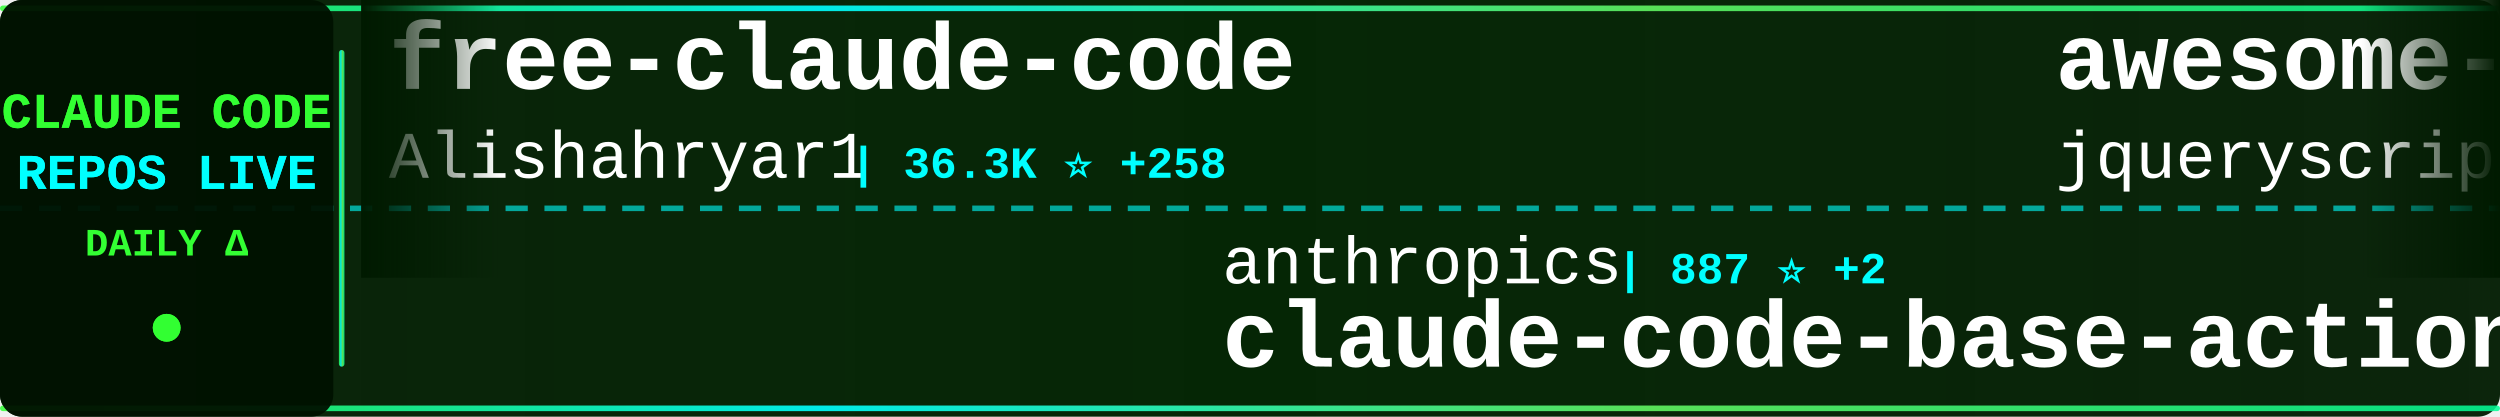
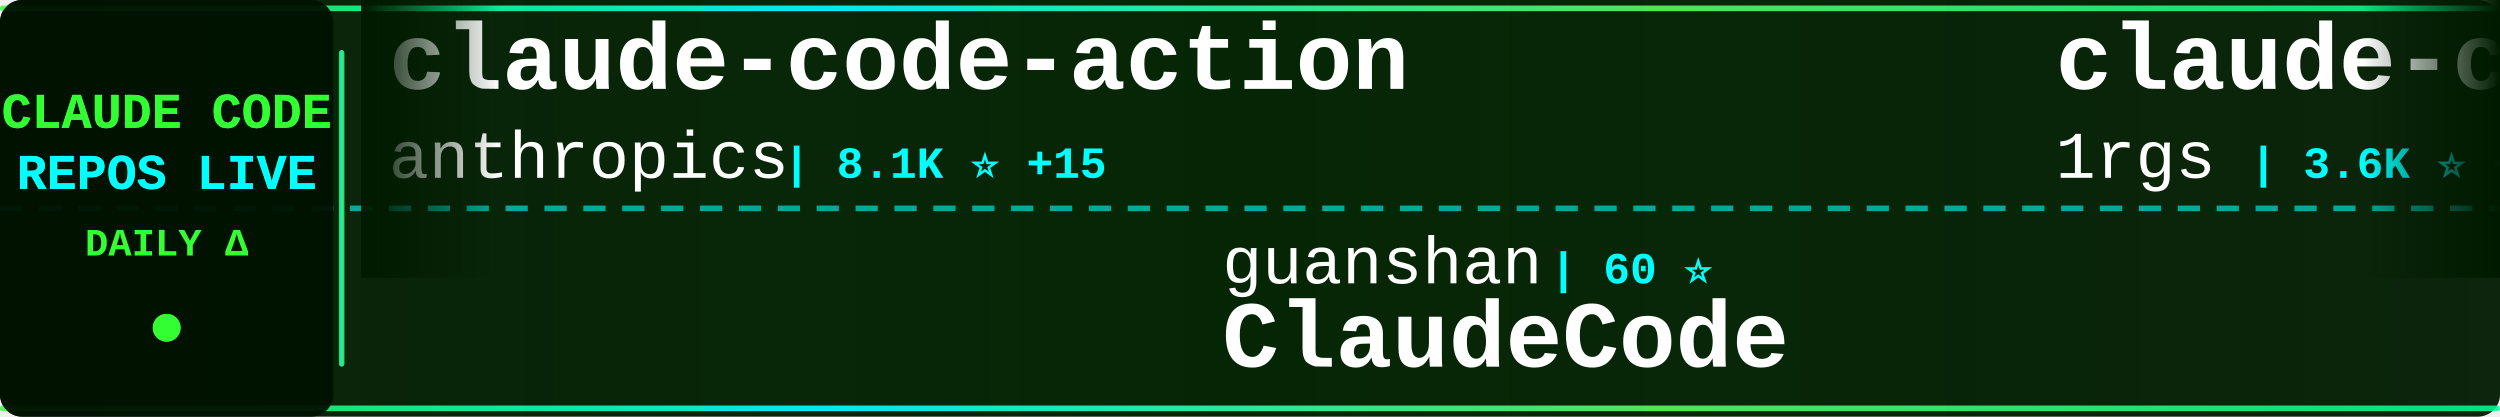
<svg xmlns="http://www.w3.org/2000/svg" width="900" height="150">
  <defs>
    <linearGradient id="tickerBg" x1="0%" y1="0%" x2="100%" y2="0%">
      <stop offset="0%" style="stop-color:#001a00;stop-opacity:0.95" />
      <stop offset="50%" style="stop-color:#002200;stop-opacity:0.98" />
      <stop offset="100%" style="stop-color:#001a00;stop-opacity:0.95" />
    </linearGradient>
    <linearGradient id="borderGrad" x1="0%" y1="0%" x2="100%" y2="0%">
      <stop offset="0%" style="stop-color:#33ff33;stop-opacity:0.85">
        <animate attributeName="stop-opacity" values="0.85;1;0.85" dur="2s" repeatCount="indefinite" />
      </stop>
      <stop offset="33%" style="stop-color:#00ffff;stop-opacity:0.9">
        <animate attributeName="stop-opacity" values="0.9;1;0.9" dur="2.2s" repeatCount="indefinite" />
      </stop>
      <stop offset="66%" style="stop-color:#66ff66;stop-opacity:0.85">
        <animate attributeName="stop-opacity" values="0.85;1;0.85" dur="1.8s" repeatCount="indefinite" />
      </stop>
      <stop offset="100%" style="stop-color:#00ff99;stop-opacity:0.85">
        <animate attributeName="stop-opacity" values="0.85;1;0.85" dur="2s" repeatCount="indefinite" />
      </stop>
    </linearGradient>
    <filter id="textGlow">
      <feGaussianBlur stdDeviation="0.1" result="coloredBlur" />
      <feMerge>
        <feMergeNode in="coloredBlur" />
        <feMergeNode in="SourceGraphic" />
      </feMerge>
    </filter>
    <filter id="metricGlow">
      <feGaussianBlur stdDeviation="0.2" result="coloredBlur" />
      <feMerge>
        <feMergeNode in="coloredBlur" />
        <feMergeNode in="SourceGraphic" />
      </feMerge>
    </filter>
    <linearGradient id="leftFade" x1="0%" y1="0%" x2="100%" y2="0%">
      <stop offset="0%" style="stop-color:#001a00;stop-opacity:1" />
      <stop offset="100%" style="stop-color:#001a00;stop-opacity:0" />
    </linearGradient>
    <linearGradient id="rightFade" x1="0%" y1="0%" x2="100%" y2="0%">
      <stop offset="0%" style="stop-color:#001a00;stop-opacity:0" />
      <stop offset="100%" style="stop-color:#001a00;stop-opacity:1" />
    </linearGradient>
  </defs>
  <rect width="900" height="150" fill="url(#tickerBg)" rx="8" />
  <rect x="0" y="2" width="900" height="2" fill="url(#borderGrad)" rx="1" />
  <rect x="0" y="146" width="900" height="2" fill="url(#borderGrad)" rx="1" />
  <line x1="0" y1="75" x2="900" y2="75" stroke="#00ffff" stroke-width="2" stroke-dasharray="8 6" opacity="0.6" />
  <rect x="0" y="0" width="120" height="150" fill="#001100" opacity="0.95" rx="8" />
  <text x="60" y="46" font-family="'Courier New', monospace" font-size="18" font-weight="bold" fill="#33ff33" text-anchor="middle" filter="url(#textGlow)">
    CLAUDE CODE
  </text>
  <text x="60" y="68" font-family="'Courier New', monospace" font-size="18" font-weight="bold" fill="#00ffff" text-anchor="middle" filter="url(#textGlow)">
    REPOS LIVE
  </text>
  <text x="60" y="92" font-family="'Courier New', monospace" font-size="14" font-weight="bold" fill="#33ff33" text-anchor="middle">
    DAILY Δ
  </text>
  <circle cx="60" cy="118" r="5" fill="#33ff33" filter="url(#metricGlow)">
    <animate attributeName="r" values="4;6;4" dur="1.5s" repeatCount="indefinite" />
    <animate attributeName="opacity" values="0.6;1;0.6" dur="1.5s" repeatCount="indefinite" />
  </circle>
  <rect x="122" y="18" width="2" height="114" fill="url(#borderGrad)" rx="1" />
  <clipPath id="tickerClip">
    <rect x="130" y="0" width="770" height="150" />
  </clipPath>
  <g clip-path="url(#tickerClip)">
    <g id="tickerItems">
      <animateTransform attributeName="transform" attributeType="XML" type="translate" from="0 0" to="-3000 0" dur="54s" repeatCount="indefinite" />
      <g transform="translate(0, 0)">
-         <text x="140" y="32" font-family="'Courier New', monospace" font-size="34" font-weight="bold" fill="#ffffff">free-claude-code</text>
-         <text x="140" y="64" font-family="'Courier New', monospace" font-size="24" font-weight="normal" fill="#ffffff" opacity="1.0">Alishahryar1</text>
-         <text x="306" y="64" font-family="'Courier New', monospace" font-size="16" font-weight="bold" fill="#00ffff"> | 36.3K ⭐ +258</text>
+         <text x="140" y="32" font-family="'Courier New', monospace" font-size="34" font-weight="bold" fill="#ffffff">claude-code-action</text>
+         <text x="140" y="64" font-family="'Courier New', monospace" font-size="24" font-weight="normal" fill="#ffffff" opacity="1.0">anthropics</text>
+         <text x="282" y="64" font-family="'Courier New', monospace" font-size="16" font-weight="bold" fill="#00ffff"> | 8.1K ⭐ +15</text>
      </g>
      <g transform="translate(300, 0)">
-         <text x="140" y="102" font-family="'Courier New', monospace" font-size="24" font-weight="normal" fill="#ffffff" opacity="1.0">anthropics</text>
-         <text x="282" y="102" font-family="'Courier New', monospace" font-size="16" font-weight="bold" fill="#00ffff"> | 887 ⭐ +2</text>
-         <text x="140" y="132" font-family="'Courier New', monospace" font-size="34" font-weight="bold" fill="#ffffff">claude-code-base-action</text>
+         <text x="140" y="102" font-family="'Courier New', monospace" font-size="24" font-weight="normal" fill="#ffffff" opacity="1.0">guanshan</text>
+         <text x="258" y="102" font-family="'Courier New', monospace" font-size="16" font-weight="bold" fill="#00ffff"> | 60 ⭐</text>
+         <text x="140" y="132" font-family="'Courier New', monospace" font-size="34" font-weight="bold" fill="#ffffff">ClaudeCode</text>
      </g>
      <g transform="translate(600, 0)">
-         <text x="140" y="32" font-family="'Courier New', monospace" font-size="34" font-weight="bold" fill="#ffffff">awesome-claude-code</text>
-         <text x="140" y="64" font-family="'Courier New', monospace" font-size="24" font-weight="normal" fill="#ffffff" opacity="1.0">jqueryscript</text>
-         <text x="306" y="64" font-family="'Courier New', monospace" font-size="16" font-weight="bold" fill="#00ffff"> | 436 ⭐ +3</text>
+         <text x="140" y="32" font-family="'Courier New', monospace" font-size="34" font-weight="bold" fill="#ffffff">claude-code-proxy</text>
+         <text x="140" y="64" font-family="'Courier New', monospace" font-size="24" font-weight="normal" fill="#ffffff" opacity="1.0">1rgs</text>
+         <text x="210" y="64" font-family="'Courier New', monospace" font-size="16" font-weight="bold" fill="#00ffff"> | 3.6K ⭐ +1</text>
      </g>
      <g transform="translate(900, 0)">
-         <text x="140" y="102" font-family="'Courier New', monospace" font-size="24" font-weight="normal" fill="#ffffff" opacity="1.0">luongnv89</text>
-         <text x="270" y="102" font-family="'Courier New', monospace" font-size="16" font-weight="bold" fill="#00ffff"> | 37.8K ⭐ +102</text>
-         <text x="140" y="132" font-family="'Courier New', monospace" font-size="34" font-weight="bold" fill="#ffffff">claude-howto</text>
+         <text x="140" y="102" font-family="'Courier New', monospace" font-size="24" font-weight="normal" fill="#ffffff" opacity="1.0">Yeachan-Heo</text>
+         <text x="294" y="102" font-family="'Courier New', monospace" font-size="16" font-weight="bold" fill="#00ffff"> | 36.8K ⭐ +61</text>
+         <text x="140" y="132" font-family="'Courier New', monospace" font-size="34" font-weight="bold" fill="#ffffff">oh-my-claudecode</text>
      </g>
      <g transform="translate(1200, 0)">
-         <text x="140" y="32" font-family="'Courier New', monospace" font-size="34" font-weight="bold" fill="#ffffff">claude-code</text>
-         <text x="140" y="64" font-family="'Courier New', monospace" font-size="24" font-weight="normal" fill="#ffffff" opacity="1.0">Tinkeringg-Lab</text>
-         <text x="330" y="64" font-family="'Courier New', monospace" font-size="16" font-weight="bold" fill="#00ffff"> | 208 ⭐</text>
+         <text x="140" y="32" font-family="'Courier New', monospace" font-size="34" font-weight="bold" fill="#ffffff">claude-code-templates</text>
+         <text x="140" y="64" font-family="'Courier New', monospace" font-size="24" font-weight="normal" fill="#ffffff" opacity="1.0">davila7</text>
+         <text x="246" y="64" font-family="'Courier New', monospace" font-size="16" font-weight="bold" fill="#00ffff"> | 28.2K ⭐ +28</text>
      </g>
      <g transform="translate(1500, 0)">
-         <text x="140" y="102" font-family="'Courier New', monospace" font-size="24" font-weight="normal" fill="#ffffff" opacity="1.0">shanraisshan</text>
-         <text x="306" y="102" font-family="'Courier New', monospace" font-size="16" font-weight="bold" fill="#00ffff"> | 58.8K ⭐ +317</text>
-         <text x="140" y="132" font-family="'Courier New', monospace" font-size="34" font-weight="bold" fill="#ffffff">claude-code-best-practic...</text>
+         <text x="140" y="102" font-family="'Courier New', monospace" font-size="24" font-weight="normal" fill="#ffffff" opacity="1.0">lowcortisolprogrammer</text>
+         <text x="414" y="102" font-family="'Courier New', monospace" font-size="16" font-weight="bold" fill="#00ffff"> | 171 ⭐</text>
+         <text x="140" y="132" font-family="'Courier New', monospace" font-size="34" font-weight="bold" fill="#ffffff">claude-code</text>
      </g>
      <g transform="translate(1800, 0)">
-         <text x="140" y="32" font-family="'Courier New', monospace" font-size="34" font-weight="bold" fill="#ffffff">claude-code</text>
-         <text x="140" y="64" font-family="'Courier New', monospace" font-size="24" font-weight="normal" fill="#ffffff" opacity="1.0">isboyjc</text>
-         <text x="246" y="64" font-family="'Courier New', monospace" font-size="16" font-weight="bold" fill="#00ffff"> | 159 ⭐</text>
+         <text x="140" y="32" font-family="'Courier New', monospace" font-size="34" font-weight="bold" fill="#ffffff">claude-code-guide</text>
+         <text x="140" y="64" font-family="'Courier New', monospace" font-size="24" font-weight="normal" fill="#ffffff" opacity="1.0">zebbern</text>
+         <text x="246" y="64" font-family="'Courier New', monospace" font-size="16" font-weight="bold" fill="#00ffff"> | 4.3K ⭐ +3</text>
      </g>
      <g transform="translate(2100, 0)">
-         <text x="140" y="102" font-family="'Courier New', monospace" font-size="24" font-weight="normal" fill="#ffffff" opacity="1.0">Maciek-roboblog</text>
-         <text x="342" y="102" font-family="'Courier New', monospace" font-size="16" font-weight="bold" fill="#00ffff"> | 8.3K ⭐ +10</text>
-         <text x="140" y="132" font-family="'Courier New', monospace" font-size="34" font-weight="bold" fill="#ffffff">Claude-Code-Usage-Monito...</text>
+         <text x="140" y="102" font-family="'Courier New', monospace" font-size="24" font-weight="normal" fill="#ffffff" opacity="1.0">VoltAgent</text>
+         <text x="270" y="102" font-family="'Courier New', monospace" font-size="16" font-weight="bold" fill="#00ffff"> | 22.3K ⭐ +53</text>
+         <text x="140" y="132" font-family="'Courier New', monospace" font-size="34" font-weight="bold" fill="#ffffff">awesome-claude-code-suba...</text>
      </g>
      <g transform="translate(2400, 0)">
-         <text x="140" y="32" font-family="'Courier New', monospace" font-size="34" font-weight="bold" fill="#ffffff">claude-code-webui</text>
-         <text x="140" y="64" font-family="'Courier New', monospace" font-size="24" font-weight="normal" fill="#ffffff" opacity="1.0">sugyan</text>
-         <text x="234" y="64" font-family="'Courier New', monospace" font-size="16" font-weight="bold" fill="#00ffff"> | 1.1K ⭐ +2</text>
+         <text x="140" y="32" font-family="'Courier New', monospace" font-size="34" font-weight="bold" fill="#ffffff">claude-code-ultimate-gui...</text>
+         <text x="140" y="64" font-family="'Courier New', monospace" font-size="24" font-weight="normal" fill="#ffffff" opacity="1.0">FlorianBruniaux</text>
+         <text x="342" y="64" font-family="'Courier New', monospace" font-size="16" font-weight="bold" fill="#00ffff"> | 5.2K ⭐ +26</text>
      </g>
      <g transform="translate(2700, 0)">
-         <text x="140" y="102" font-family="'Courier New', monospace" font-size="24" font-weight="normal" fill="#ffffff" opacity="1.0">catlog22</text>
-         <text x="258" y="102" font-family="'Courier New', monospace" font-size="16" font-weight="bold" fill="#00ffff"> | 2.1K ⭐ +2</text>
-         <text x="140" y="132" font-family="'Courier New', monospace" font-size="34" font-weight="bold" fill="#ffffff">Claude-Code-Workflow</text>
+         <text x="140" y="102" font-family="'Courier New', monospace" font-size="24" font-weight="normal" fill="#ffffff" opacity="1.0">https-deeplearning-ai</text>
+         <text x="414" y="102" font-family="'Courier New', monospace" font-size="16" font-weight="bold" fill="#00ffff"> | 533 ⭐ +1</text>
+         <text x="140" y="132" font-family="'Courier New', monospace" font-size="34" font-weight="bold" fill="#ffffff">sc-claude-code-files</text>
      </g>
      <g transform="translate(3000, 0)">
-         <text x="140" y="32" font-family="'Courier New', monospace" font-size="34" font-weight="bold" fill="#ffffff">free-claude-code</text>
-         <text x="140" y="64" font-family="'Courier New', monospace" font-size="24" font-weight="normal" fill="#ffffff" opacity="1.0">Alishahryar1</text>
-         <text x="306" y="64" font-family="'Courier New', monospace" font-size="16" font-weight="bold" fill="#00ffff"> | 36.3K ⭐ +258</text>
+         <text x="140" y="32" font-family="'Courier New', monospace" font-size="34" font-weight="bold" fill="#ffffff">claude-code-action</text>
+         <text x="140" y="64" font-family="'Courier New', monospace" font-size="24" font-weight="normal" fill="#ffffff" opacity="1.0">anthropics</text>
+         <text x="282" y="64" font-family="'Courier New', monospace" font-size="16" font-weight="bold" fill="#00ffff"> | 8.1K ⭐ +15</text>
      </g>
      <g transform="translate(3300, 0)">
-         <text x="140" y="102" font-family="'Courier New', monospace" font-size="24" font-weight="normal" fill="#ffffff" opacity="1.0">anthropics</text>
-         <text x="282" y="102" font-family="'Courier New', monospace" font-size="16" font-weight="bold" fill="#00ffff"> | 887 ⭐ +2</text>
-         <text x="140" y="132" font-family="'Courier New', monospace" font-size="34" font-weight="bold" fill="#ffffff">claude-code-base-action</text>
+         <text x="140" y="102" font-family="'Courier New', monospace" font-size="24" font-weight="normal" fill="#ffffff" opacity="1.0">guanshan</text>
+         <text x="258" y="102" font-family="'Courier New', monospace" font-size="16" font-weight="bold" fill="#00ffff"> | 60 ⭐</text>
+         <text x="140" y="132" font-family="'Courier New', monospace" font-size="34" font-weight="bold" fill="#ffffff">ClaudeCode</text>
      </g>
      <g transform="translate(3600, 0)">
-         <text x="140" y="32" font-family="'Courier New', monospace" font-size="34" font-weight="bold" fill="#ffffff">awesome-claude-code</text>
-         <text x="140" y="64" font-family="'Courier New', monospace" font-size="24" font-weight="normal" fill="#ffffff" opacity="1.0">jqueryscript</text>
-         <text x="306" y="64" font-family="'Courier New', monospace" font-size="16" font-weight="bold" fill="#00ffff"> | 436 ⭐ +3</text>
+         <text x="140" y="32" font-family="'Courier New', monospace" font-size="34" font-weight="bold" fill="#ffffff">claude-code-proxy</text>
+         <text x="140" y="64" font-family="'Courier New', monospace" font-size="24" font-weight="normal" fill="#ffffff" opacity="1.0">1rgs</text>
+         <text x="210" y="64" font-family="'Courier New', monospace" font-size="16" font-weight="bold" fill="#00ffff"> | 3.6K ⭐ +1</text>
      </g>
      <g transform="translate(3900, 0)">
-         <text x="140" y="102" font-family="'Courier New', monospace" font-size="24" font-weight="normal" fill="#ffffff" opacity="1.0">luongnv89</text>
-         <text x="270" y="102" font-family="'Courier New', monospace" font-size="16" font-weight="bold" fill="#00ffff"> | 37.8K ⭐ +102</text>
-         <text x="140" y="132" font-family="'Courier New', monospace" font-size="34" font-weight="bold" fill="#ffffff">claude-howto</text>
+         <text x="140" y="102" font-family="'Courier New', monospace" font-size="24" font-weight="normal" fill="#ffffff" opacity="1.0">Yeachan-Heo</text>
+         <text x="294" y="102" font-family="'Courier New', monospace" font-size="16" font-weight="bold" fill="#00ffff"> | 36.8K ⭐ +61</text>
+         <text x="140" y="132" font-family="'Courier New', monospace" font-size="34" font-weight="bold" fill="#ffffff">oh-my-claudecode</text>
      </g>
    </g>
  </g>
  <rect x="130" y="0" width="50" height="100" fill="url(#leftFade)" />
  <rect x="850" y="0" width="50" height="100" fill="url(#rightFade)" />
</svg>
